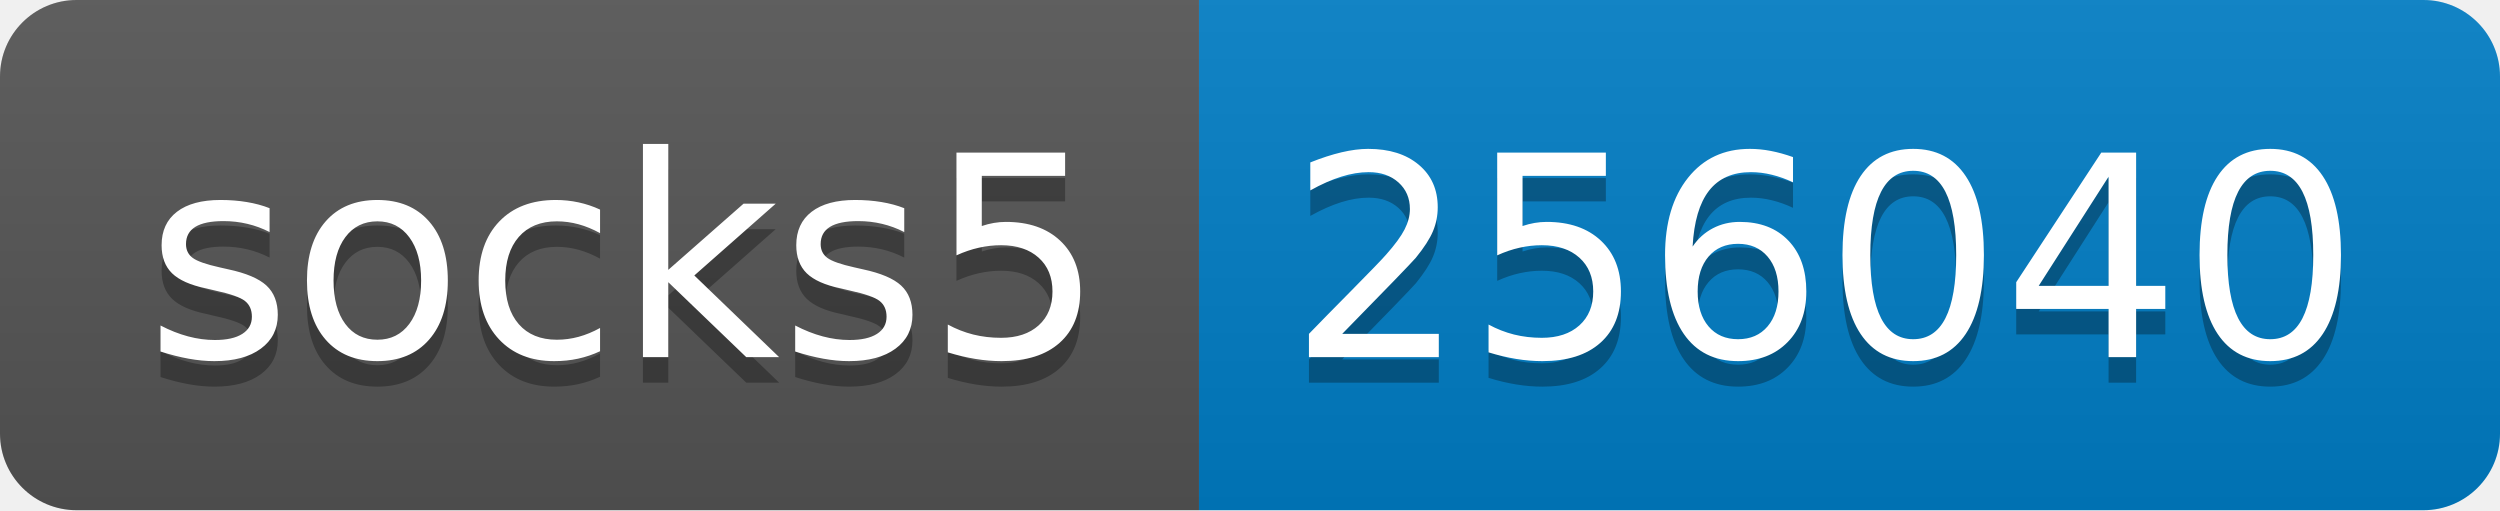
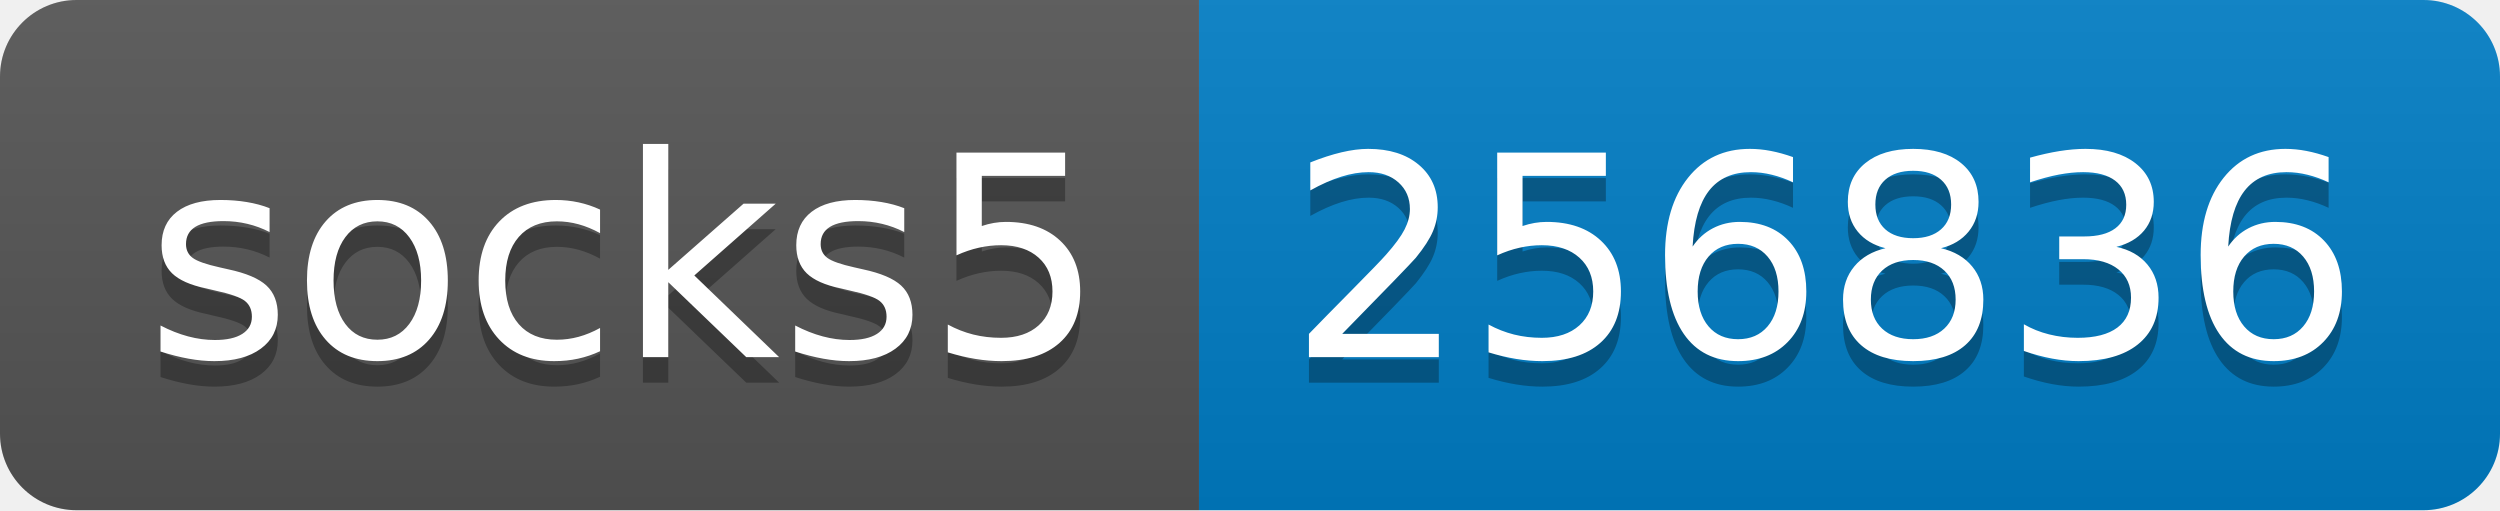
- <svg xmlns="http://www.w3.org/2000/svg" width="98" height="20" role="img" aria-label="socks5: 256040">
+ <svg xmlns="http://www.w3.org/2000/svg" width="98" height="20" role="img" aria-label="socks5: 256836">
  <linearGradient id="s" x2="0" y2="100%">
    <stop offset="0" stop-color="#bbb" stop-opacity=".1" />
    <stop offset="1" stop-opacity=".1" />
  </linearGradient>
  <clipPath id="r">
    <rect width="98" height="20" rx="3" fill="#fff" />
  </clipPath>
  <g clip-path="url(#r)">
    <rect width="47" height="20" fill="#555" />
    <rect x="47" width="51" height="20" fill="#007ec6" />
    <rect width="98" height="20" fill="url(#s)" />
  </g>
  <g fill="#fff" text-anchor="middle" font-family="Verdana,Geneva,DejaVu Sans,sans-serif" text-rendering="geometricPrecision" font-size="110">
    <text aria-hidden="true" x="245" y="150" fill="#010101" fill-opacity=".3" transform="scale(.1)" textLength="370">socks5</text>
    <text x="245" y="140" transform="scale(.1)" fill="#fff" textLength="370">socks5</text>
-     <text aria-hidden="true" x="715" y="150" fill="#010101" fill-opacity=".3" transform="scale(.1)" textLength="410">256040</text>
-     <text x="715" y="140" transform="scale(.1)" fill="#fff" textLength="410">256040</text>
+     <text aria-hidden="true" x="715" y="150" fill="#010101" fill-opacity=".3" transform="scale(.1)" textLength="410">256836</text>
+     <text x="715" y="140" transform="scale(.1)" fill="#fff" textLength="410">256836</text>
  </g>
</svg>
